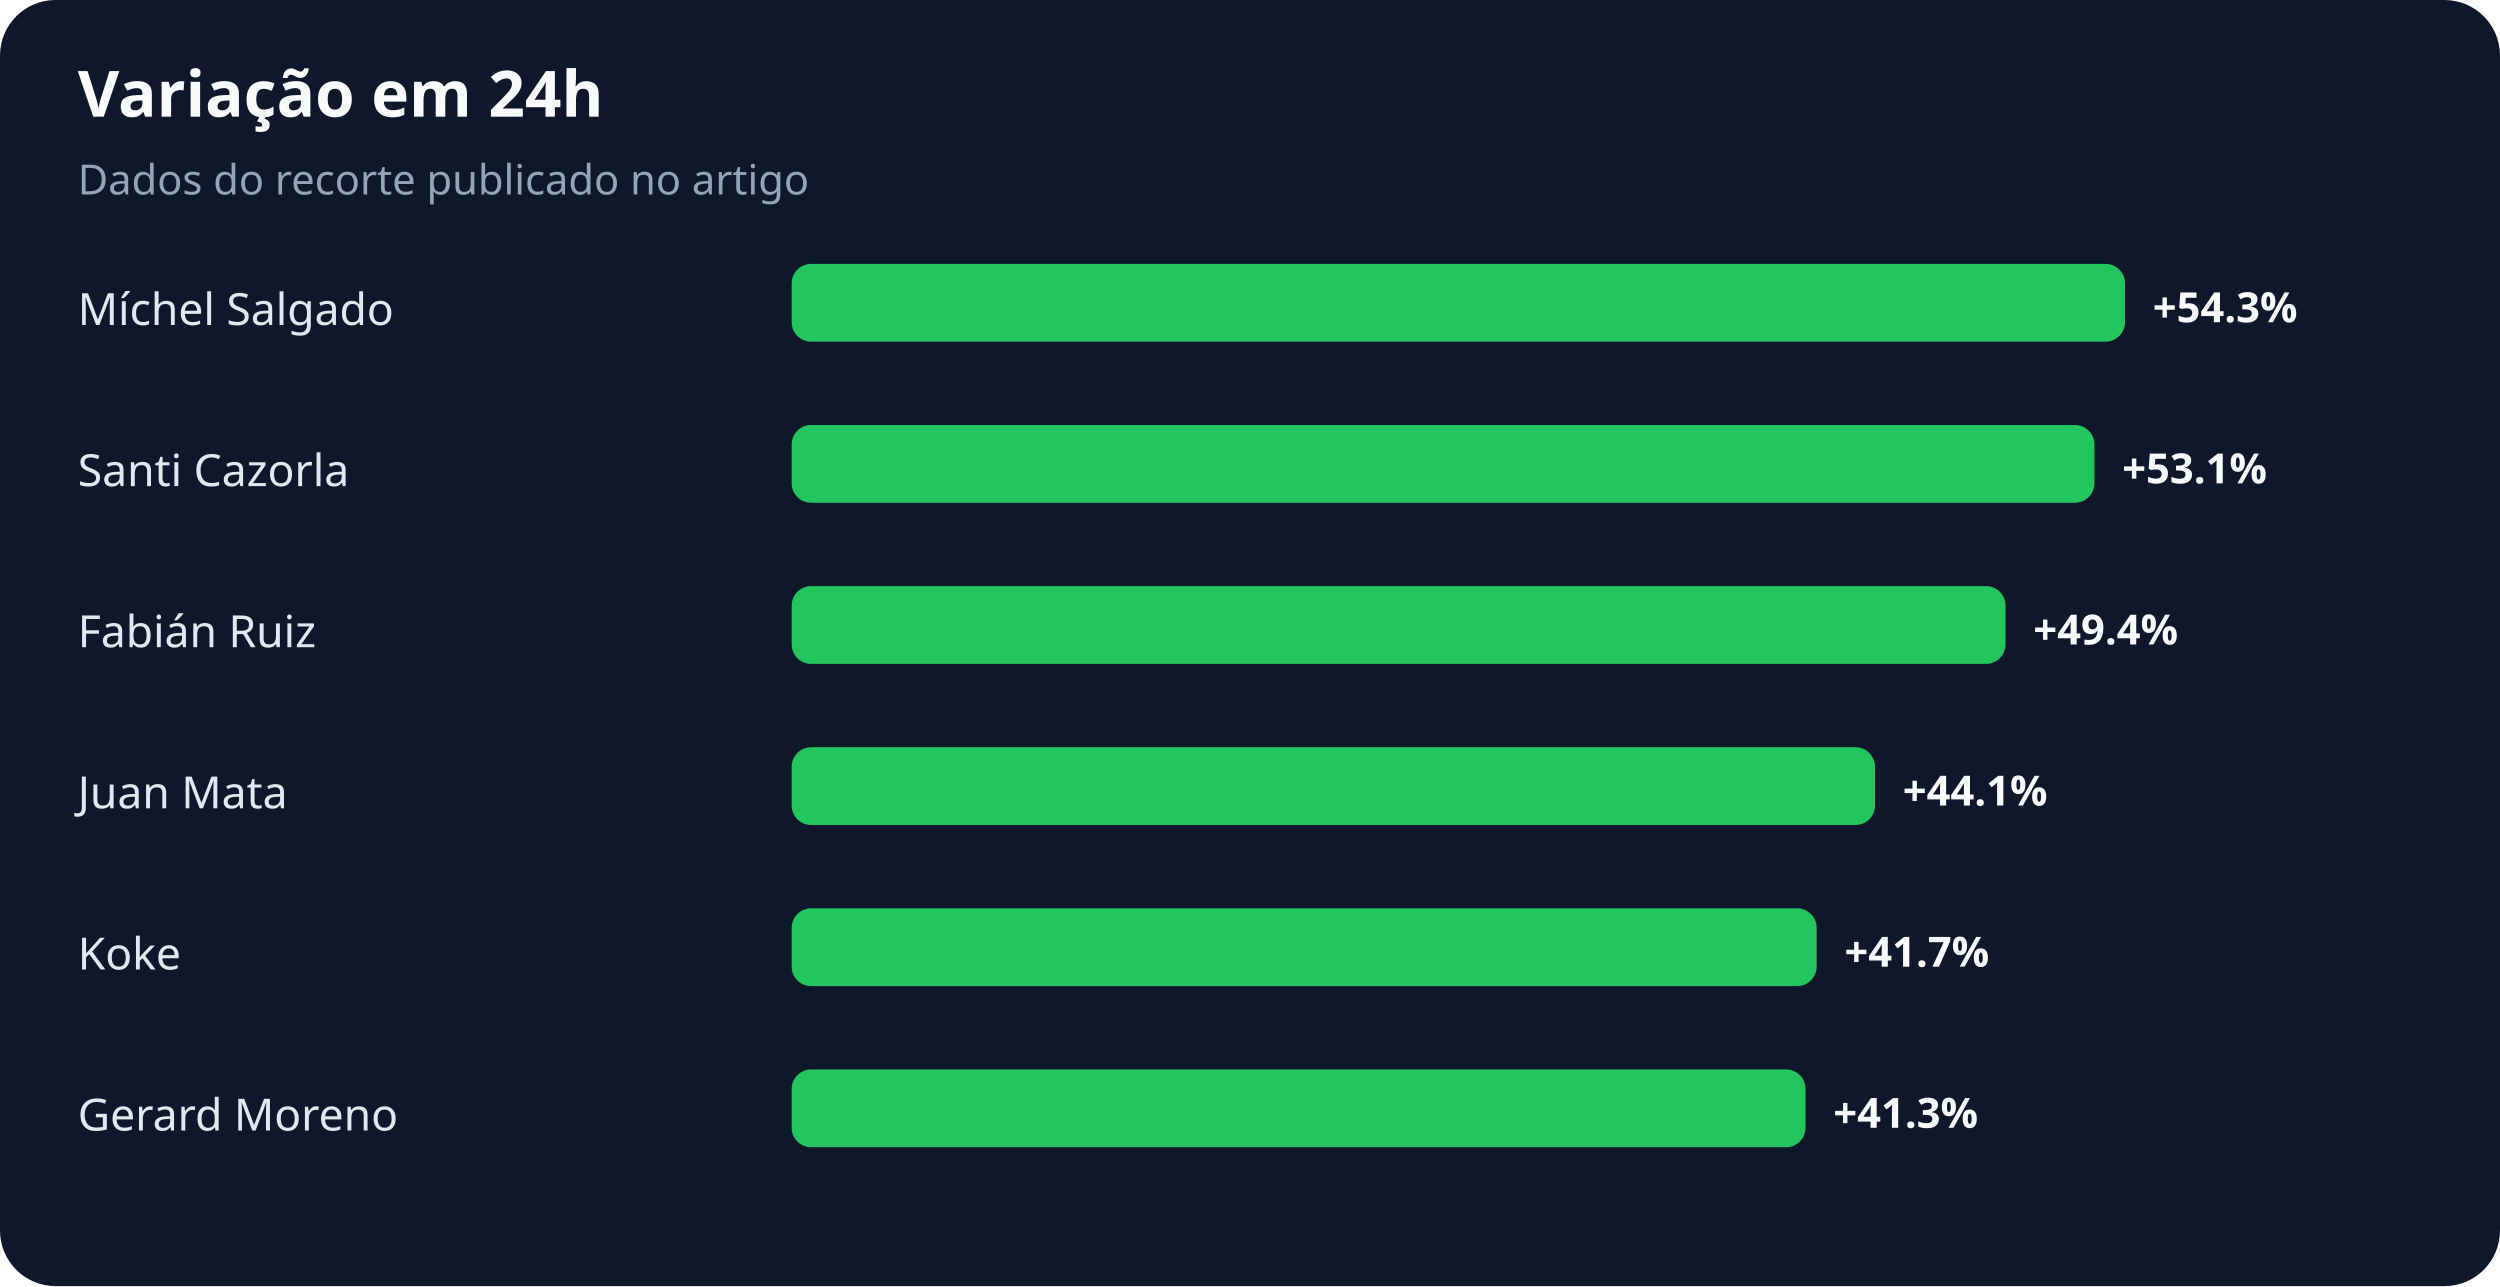
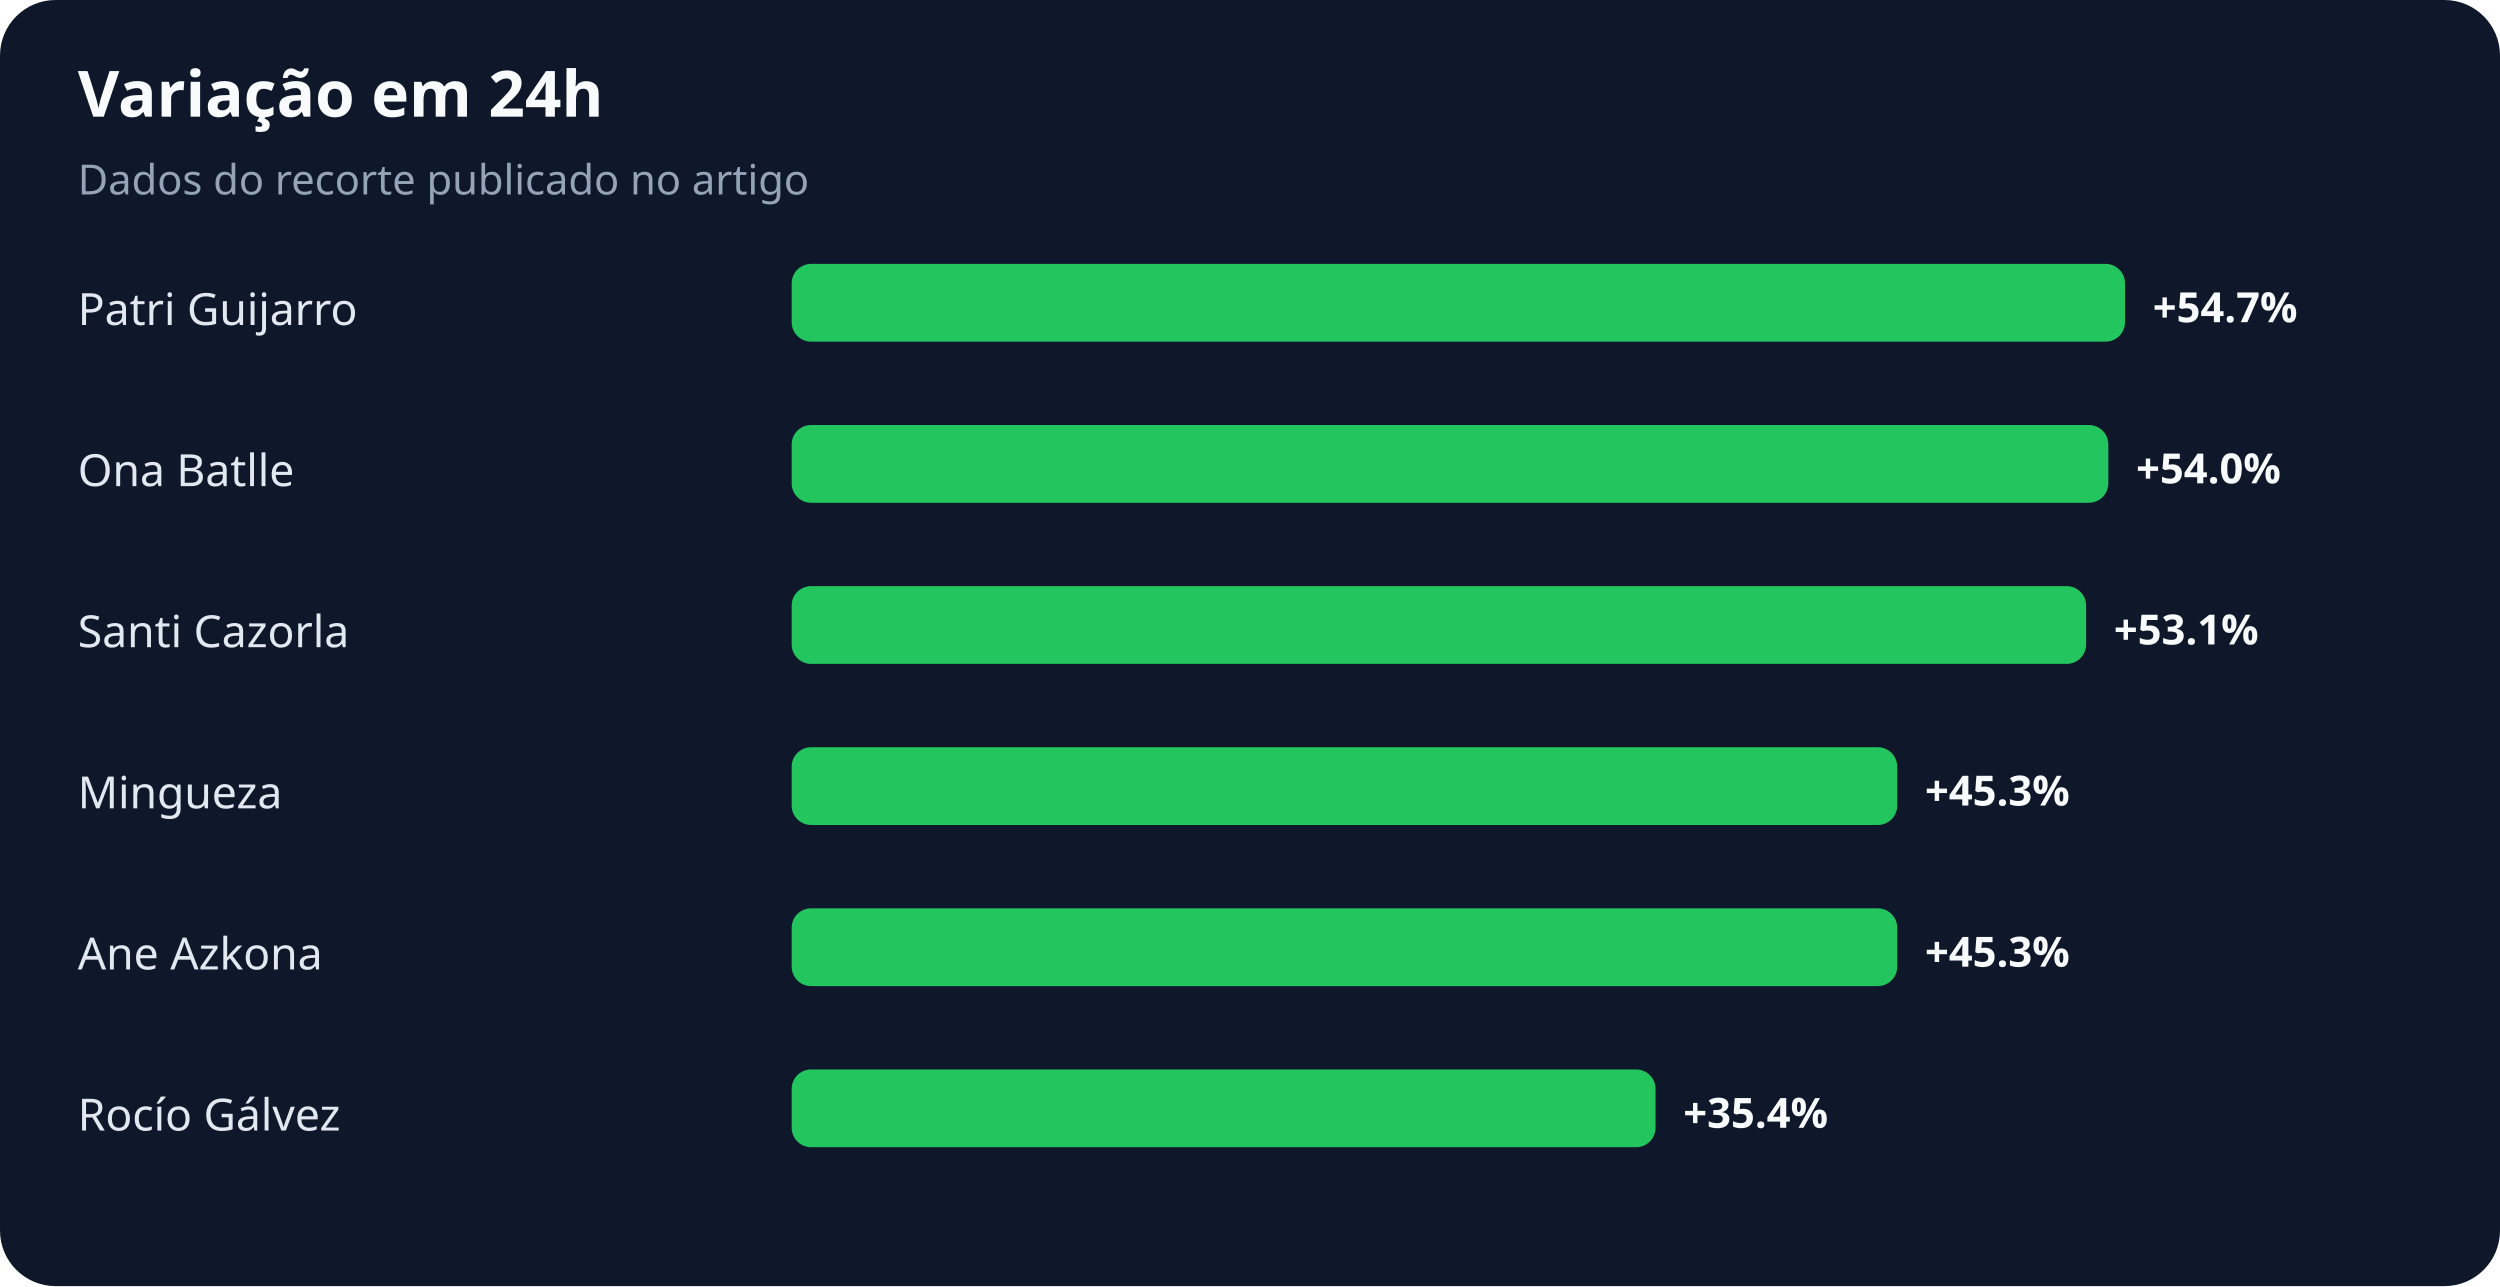
<svg xmlns="http://www.w3.org/2000/svg" width="900" height="463" viewBox="0 0 900 463" role="img" aria-labelledby="title desc">
  <rect width="100%" height="100%" rx="20" fill="#0f172a" />
  <text x="28" y="42" fill="#f8fafc" font-family="system-ui,sans-serif" font-size="23" font-weight="700">Variação em 24h</text>
  <text x="28" y="70" fill="#94a3b8" font-family="system-ui,sans-serif" font-size="15">Dados do recorte publicado no artigo</text>
-   <text x="28" y="117" fill="#e2e8f0" font-family="system-ui,sans-serif" font-size="16">Míchel Salgado</text>
+   <text x="28" y="117" fill="#e2e8f0" font-family="system-ui,sans-serif" font-size="16">Patri Guijarro</text>
  <rect x="285" y="95" width="480" height="28" rx="7" fill="#22c55e" />
-   <text x="775" y="116" fill="#f8fafc" font-family="system-ui,sans-serif" font-size="15" font-weight="700">+54.3%</text>
-   <text x="28" y="175" fill="#e2e8f0" font-family="system-ui,sans-serif" font-size="16">Santi Cazorla</text>
-   <rect x="285" y="153" width="469" height="28" rx="7" fill="#22c55e" />
-   <text x="764" y="174" fill="#f8fafc" font-family="system-ui,sans-serif" font-size="15" font-weight="700">+53.1%</text>
-   <text x="28" y="233" fill="#e2e8f0" font-family="system-ui,sans-serif" font-size="16">Fabián Ruiz</text>
-   <rect x="285" y="211" width="437" height="28" rx="7" fill="#22c55e" />
-   <text x="732" y="232" fill="#f8fafc" font-family="system-ui,sans-serif" font-size="15" font-weight="700">+49.4%</text>
-   <text x="28" y="291" fill="#e2e8f0" font-family="system-ui,sans-serif" font-size="16">Juan Mata</text>
-   <rect x="285" y="269" width="390" height="28" rx="7" fill="#22c55e" />
-   <text x="685" y="290" fill="#f8fafc" font-family="system-ui,sans-serif" font-size="15" font-weight="700">+44.1%</text>
-   <text x="28" y="349" fill="#e2e8f0" font-family="system-ui,sans-serif" font-size="16">Koke</text>
-   <rect x="285" y="327" width="369" height="28" rx="7" fill="#22c55e" />
-   <text x="664" y="348" fill="#f8fafc" font-family="system-ui,sans-serif" font-size="15" font-weight="700">+41.7%</text>
-   <text x="28" y="407" fill="#e2e8f0" font-family="system-ui,sans-serif" font-size="16">Gerard Moreno</text>
-   <rect x="285" y="385" width="365" height="28" rx="7" fill="#22c55e" />
-   <text x="660" y="406" fill="#f8fafc" font-family="system-ui,sans-serif" font-size="15" font-weight="700">+41.3%</text>
+   <text x="775" y="116" fill="#f8fafc" font-family="system-ui,sans-serif" font-size="15" font-weight="700">+54.7%</text>
+   <text x="28" y="175" fill="#e2e8f0" font-family="system-ui,sans-serif" font-size="16">Ona Batlle</text>
+   <rect x="285" y="153" width="474" height="28" rx="7" fill="#22c55e" />
+   <text x="769" y="174" fill="#f8fafc" font-family="system-ui,sans-serif" font-size="15" font-weight="700">+54.0%</text>
+   <text x="28" y="233" fill="#e2e8f0" font-family="system-ui,sans-serif" font-size="16">Santi Cazorla</text>
+   <rect x="285" y="211" width="466" height="28" rx="7" fill="#22c55e" />
+   <text x="761" y="232" fill="#f8fafc" font-family="system-ui,sans-serif" font-size="15" font-weight="700">+53.1%</text>
+   <text x="28" y="291" fill="#e2e8f0" font-family="system-ui,sans-serif" font-size="16">Mingueza</text>
+   <rect x="285" y="269" width="398" height="28" rx="7" fill="#22c55e" />
+   <text x="693" y="290" fill="#f8fafc" font-family="system-ui,sans-serif" font-size="15" font-weight="700">+45.3%</text>
+   <text x="28" y="349" fill="#e2e8f0" font-family="system-ui,sans-serif" font-size="16">Ane Azkona</text>
+   <rect x="285" y="327" width="398" height="28" rx="7" fill="#22c55e" />
+   <text x="693" y="348" fill="#f8fafc" font-family="system-ui,sans-serif" font-size="15" font-weight="700">+45.3%</text>
+   <text x="28" y="407" fill="#e2e8f0" font-family="system-ui,sans-serif" font-size="16">Rocío Gálvez</text>
+   <rect x="285" y="385" width="311" height="28" rx="7" fill="#22c55e" />
+   <text x="606" y="406" fill="#f8fafc" font-family="system-ui,sans-serif" font-size="15" font-weight="700">+35.4%</text>
</svg>
